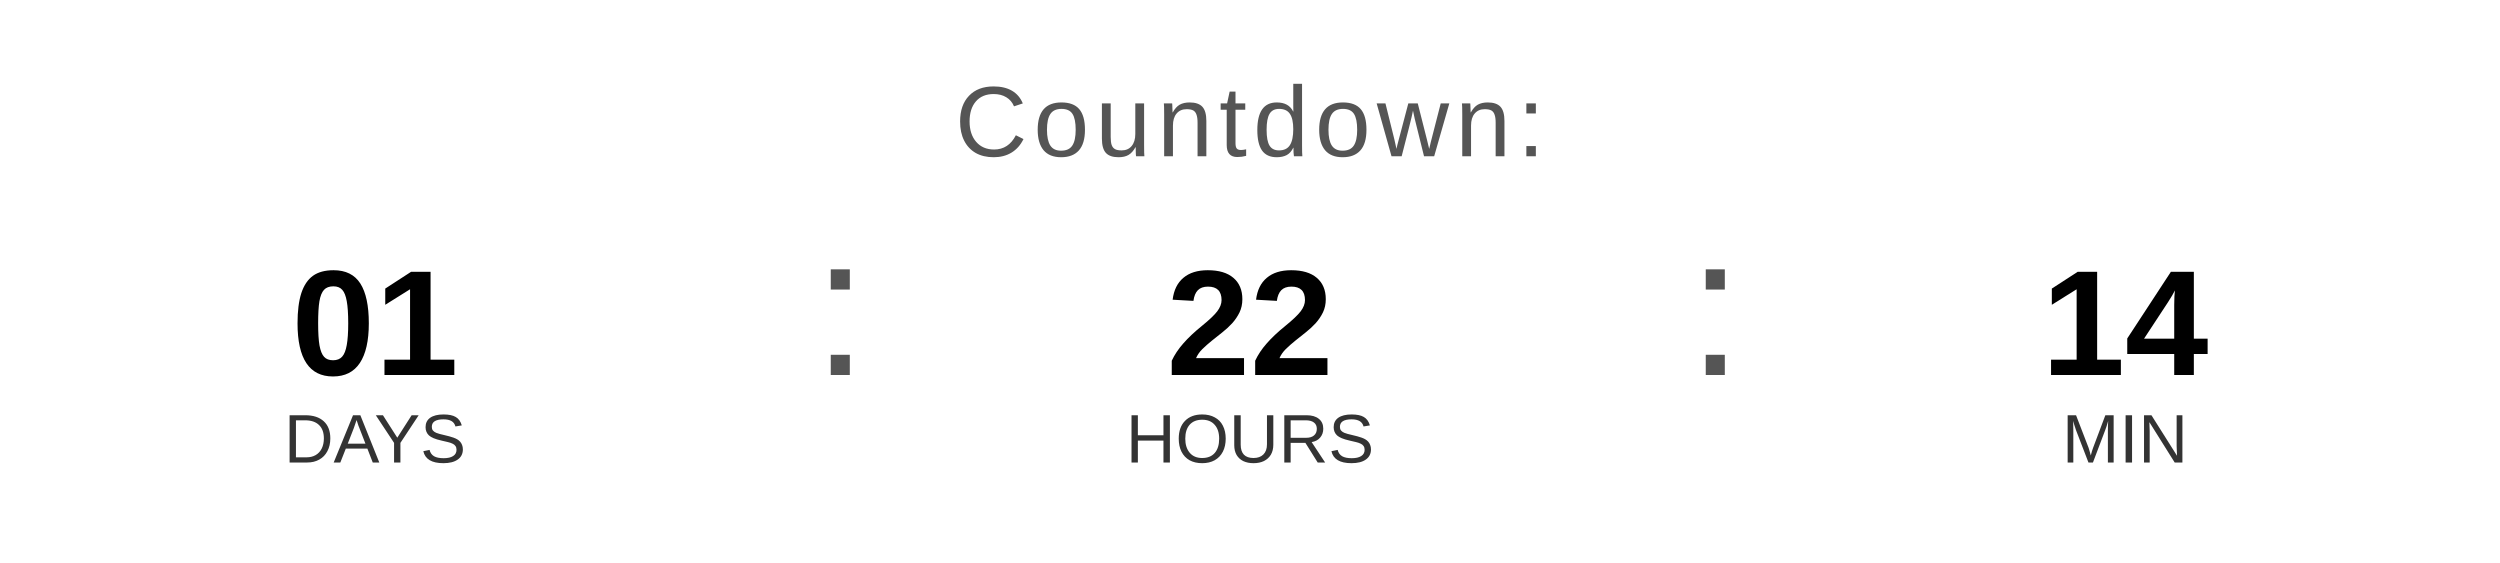
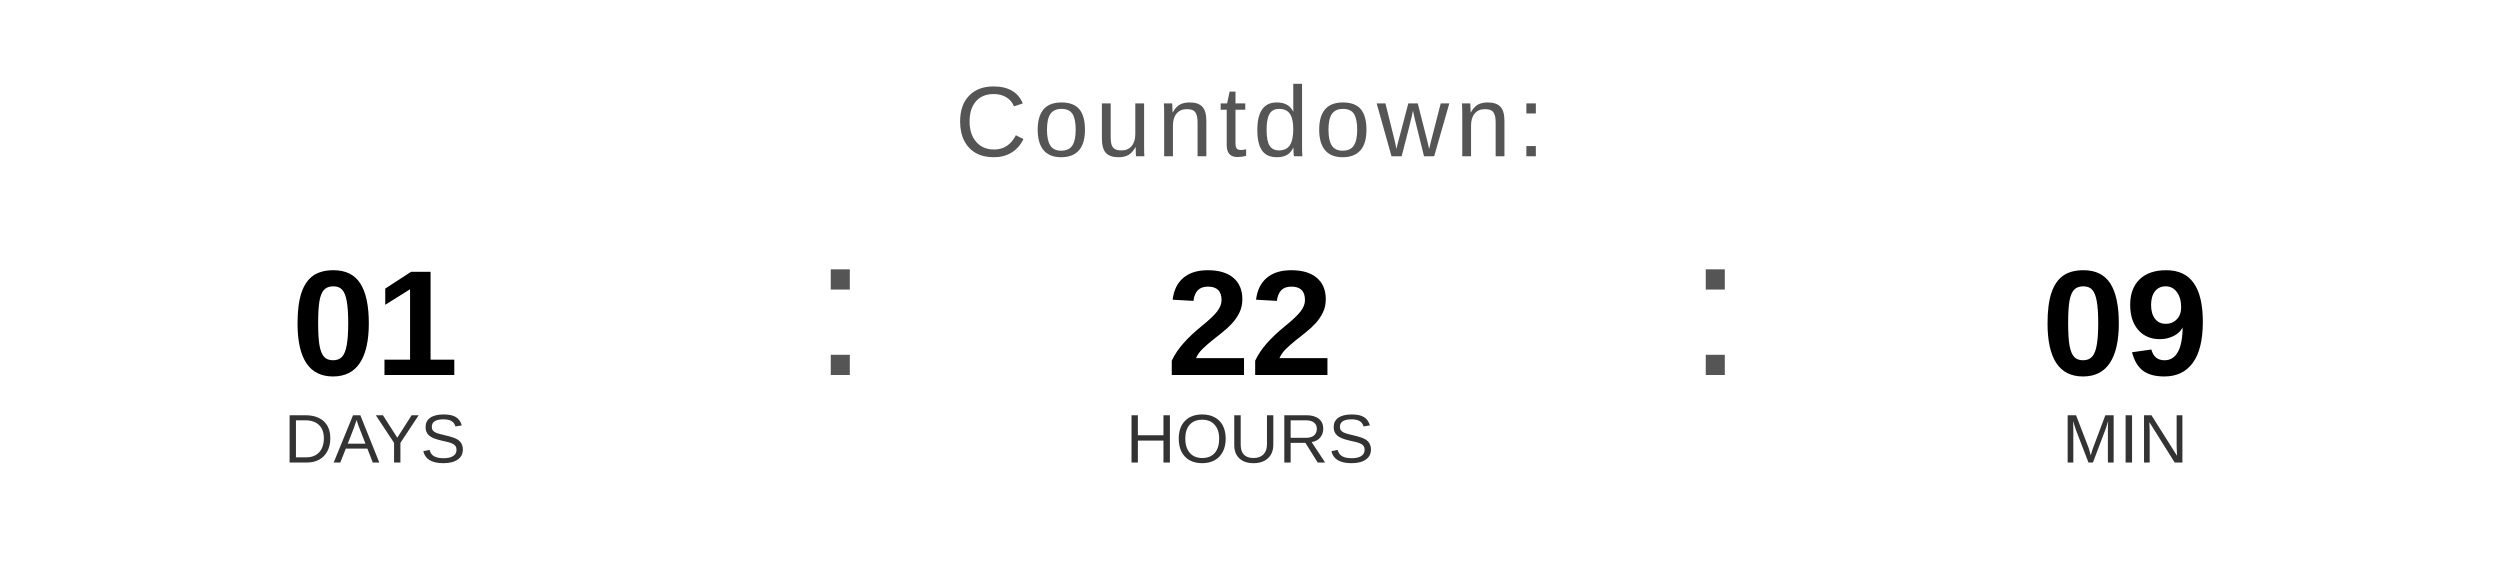
<svg xmlns="http://www.w3.org/2000/svg" width="400" height="90" viewBox="0 0 400 90">
  <text x="200" y="25" font-family="Arial, Helvetica, sans-serif" font-size="16" fill="#555555" text-anchor="middle" letter-spacing="1">
    Countdown:
  </text>
  <text x="60" y="60" font-family="Arial, Helvetica, sans-serif" font-size="24" font-weight="bold" fill="#000000" text-anchor="middle">01</text>
  <text x="60" y="74" font-family="Arial, Helvetica, sans-serif" font-size="11" fill="#333333" text-anchor="middle">DAYS</text>
  <text x="130" y="60" font-family="Arial, sans-serif" font-size="32" fill="#555555">:</text>
  <text x="200" y="60" font-family="Arial, Helvetica, sans-serif" font-size="24" font-weight="bold" fill="#000000" text-anchor="middle">22</text>
  <text x="200" y="74" font-family="Arial, Helvetica, sans-serif" font-size="11" fill="#333333" text-anchor="middle">HOURS</text>
  <text x="270" y="60" font-family="Arial, sans-serif" font-size="32" fill="#555555">:</text>
-   <text x="340" y="60" font-family="Arial, Helvetica, sans-serif" font-size="24" font-weight="bold" fill="#000000" text-anchor="middle">14</text>
+   <text x="340" y="60" font-family="Arial, Helvetica, sans-serif" font-size="24" font-weight="bold" fill="#000000" text-anchor="middle">09</text>
  <text x="340" y="74" font-family="Arial, Helvetica, sans-serif" font-size="11" fill="#333333" text-anchor="middle">MIN</text>
</svg>
